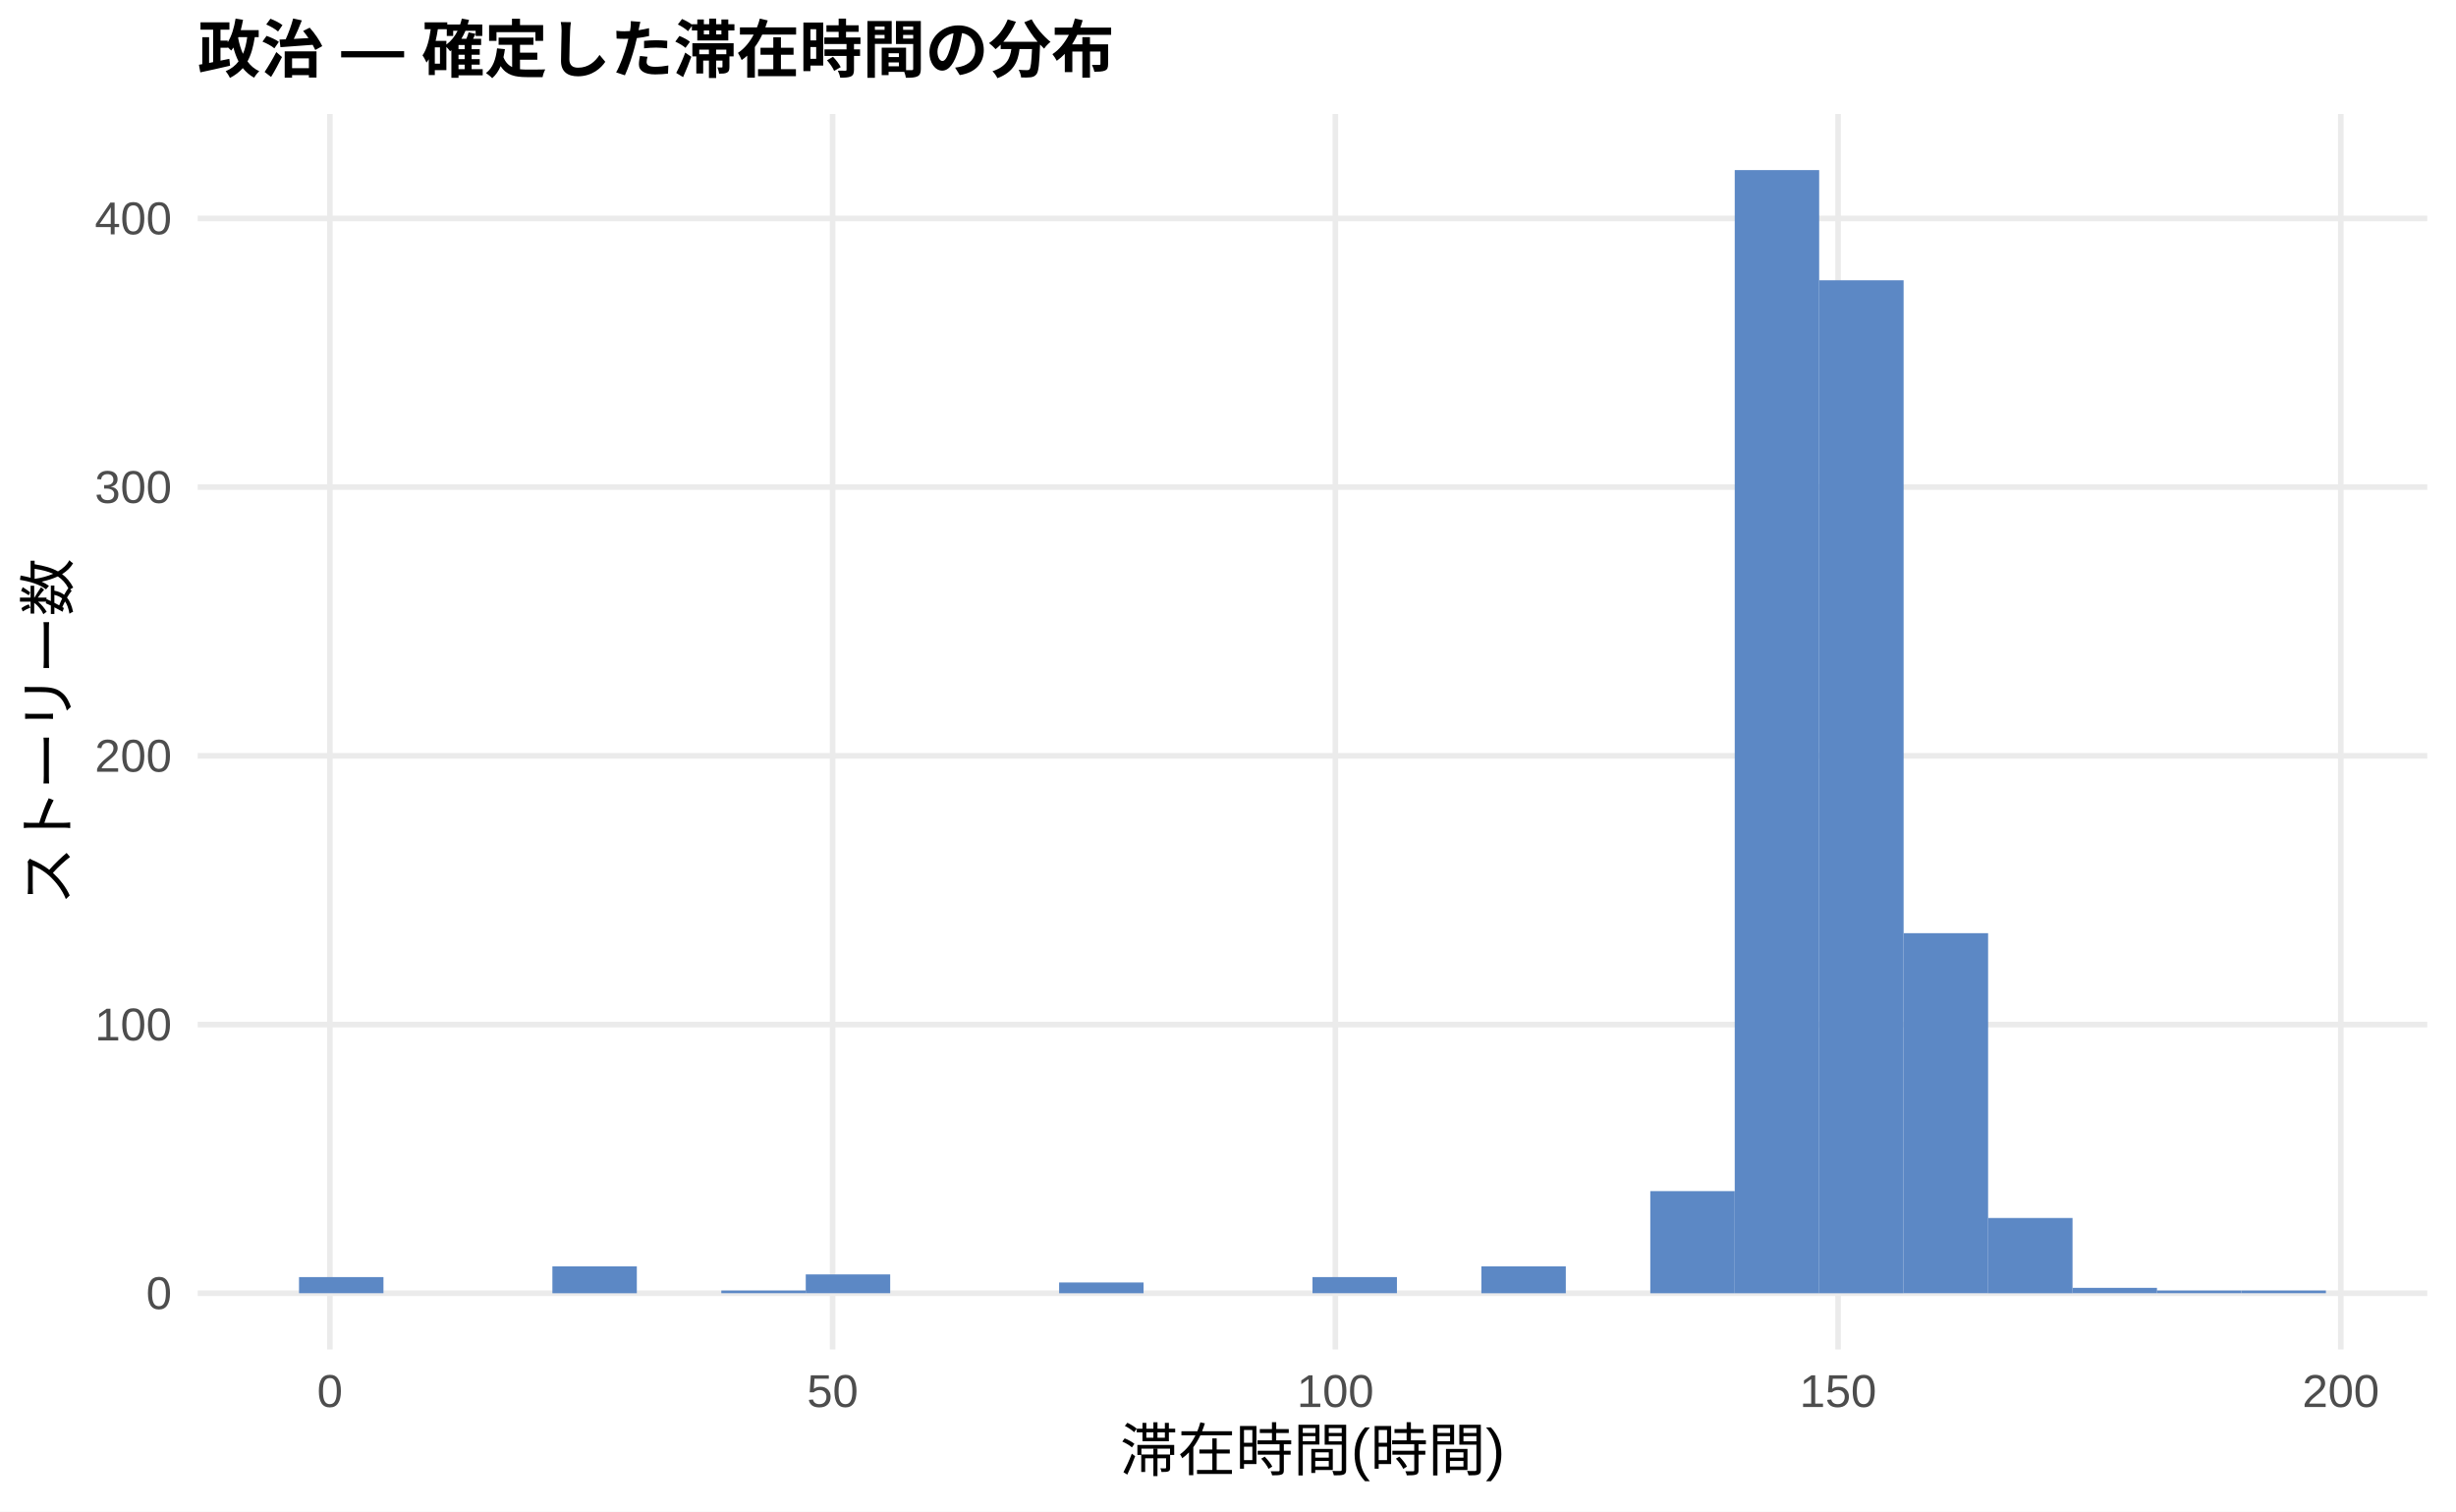
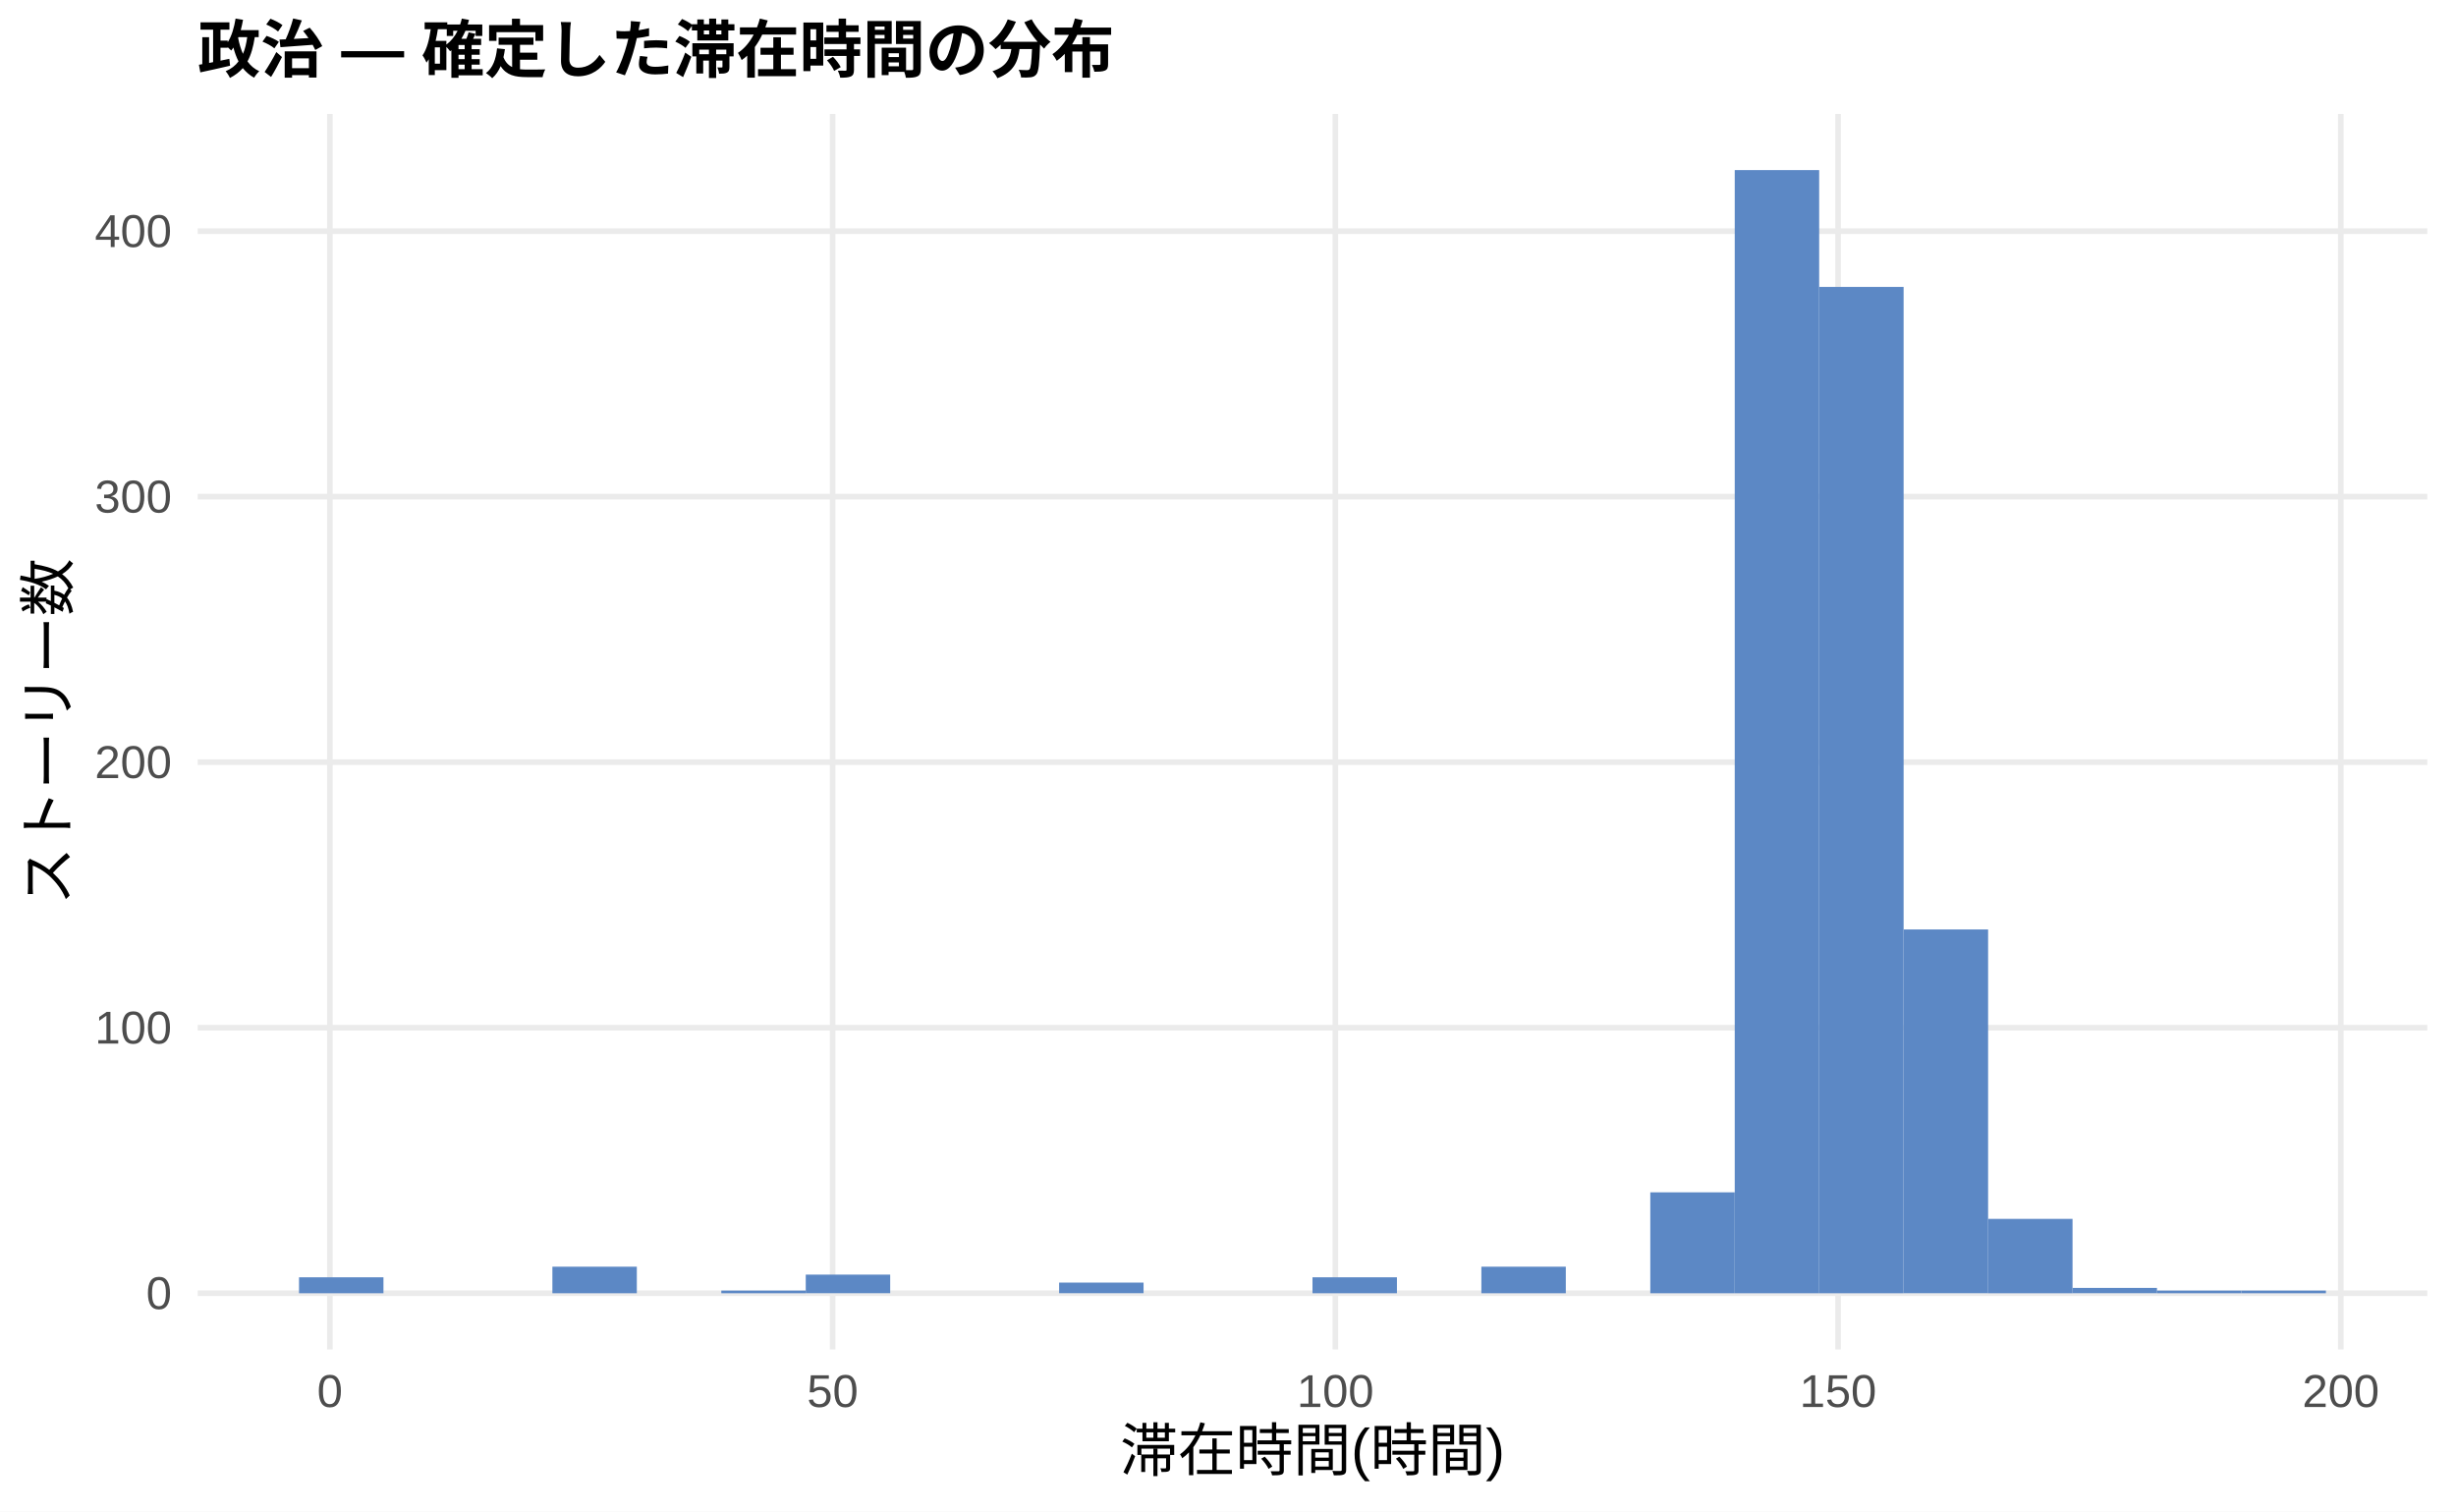
<svg xmlns="http://www.w3.org/2000/svg" width="468.00pt" height="288.00pt" viewBox="0 0 468.00 288.00">
  <g class="svglite">
    <defs>
      <style type="text/css">
    .svglite line, .svglite polyline, .svglite polygon, .svglite path, .svglite rect, .svglite circle {
      fill: none;
      stroke: #000000;
      stroke-linecap: round;
      stroke-linejoin: round;
      stroke-miterlimit: 10.00;
    }
    .svglite text {
      white-space: pre;
    }
    .svglite g.glyphgroup path {
      fill: inherit;
      stroke: none;
    }
  </style>
    </defs>
    <rect width="100%" height="100%" style="stroke: none; fill: #FFFFFF;" />
    <defs>
      <clipPath id="cpMC4wMHw0NjguMDB8MC4wMHwyODguMDA=">
        <rect x="0.00" y="0.00" width="468.00" height="288.00" />
      </clipPath>
    </defs>
    <g clip-path="url(#cpMC4wMHw0NjguMDB8MC4wMHwyODguMDA=)">
      <rect x="0.00" y="0.00" width="468.00" height="288.00" style="stroke-width: 1.07; stroke: none; fill: #FFFFFF;" />
    </g>
    <defs>
      <clipPath id="cpMzcuNjd8NDYyLjUyfDIxLjcxfDI1Ny4xMg==">
        <rect x="37.67" y="21.71" width="424.85" height="235.41" />
      </clipPath>
    </defs>
    <g clip-path="url(#cpMzcuNjd8NDYyLjUyfDIxLjcxfDI1Ny4xMg==)">
      <polyline points="37.67,246.42 462.52,246.42 " style="stroke-width: 1.07; stroke: #EBEBEB; stroke-linecap: butt;" />
-       <polyline points="37.67,195.22 462.52,195.22 " style="stroke-width: 1.07; stroke: #EBEBEB; stroke-linecap: butt;" />
-       <polyline points="37.67,144.02 462.52,144.02 " style="stroke-width: 1.07; stroke: #EBEBEB; stroke-linecap: butt;" />
-       <polyline points="37.67,92.82 462.52,92.82 " style="stroke-width: 1.07; stroke: #EBEBEB; stroke-linecap: butt;" />
-       <polyline points="37.67,41.62 462.52,41.62 " style="stroke-width: 1.07; stroke: #EBEBEB; stroke-linecap: butt;" />
+       <polyline points="37.67,195.82 462.52,195.82 " style="stroke-width: 1.07; stroke: #EBEBEB; stroke-linecap: butt;" />
+       <polyline points="37.67,145.23 462.52,145.23 " style="stroke-width: 1.07; stroke: #EBEBEB; stroke-linecap: butt;" />
+       <polyline points="37.67,94.64 462.52,94.64 " style="stroke-width: 1.07; stroke: #EBEBEB; stroke-linecap: butt;" />
+       <polyline points="37.67,44.05 462.52,44.05 " style="stroke-width: 1.07; stroke: #EBEBEB; stroke-linecap: butt;" />
      <polyline points="62.86,257.12 62.86,21.71 " style="stroke-width: 1.07; stroke: #EBEBEB; stroke-linecap: butt;" />
      <polyline points="158.66,257.12 158.66,21.71 " style="stroke-width: 1.07; stroke: #EBEBEB; stroke-linecap: butt;" />
      <polyline points="254.46,257.12 254.46,21.71 " style="stroke-width: 1.07; stroke: #EBEBEB; stroke-linecap: butt;" />
      <polyline points="350.25,257.12 350.25,21.71 " style="stroke-width: 1.07; stroke: #EBEBEB; stroke-linecap: butt;" />
      <polyline points="446.05,257.12 446.05,21.71 " style="stroke-width: 1.07; stroke: #EBEBEB; stroke-linecap: butt;" />
-       <rect x="56.98" y="243.34" width="16.09" height="3.07" style="stroke-width: 1.07; stroke: none; stroke-linecap: butt; stroke-linejoin: miter; fill: #5C88C5;" />
+       <rect x="56.98" y="243.38" width="16.09" height="3.04" style="stroke-width: 1.07; stroke: none; stroke-linecap: butt; stroke-linejoin: miter; fill: #5C88C5;" />
      <rect x="73.08" y="246.42" width="16.09" height="0.00" style="stroke-width: 1.07; stroke: none; stroke-linecap: butt; stroke-linejoin: miter; fill: #5C88C5;" />
      <rect x="89.17" y="246.42" width="16.09" height="0.00" style="stroke-width: 1.07; stroke: none; stroke-linecap: butt; stroke-linejoin: miter; fill: #5C88C5;" />
-       <rect x="105.26" y="241.30" width="16.09" height="5.12" style="stroke-width: 1.07; stroke: none; stroke-linecap: butt; stroke-linejoin: miter; fill: #5C88C5;" />
+       <rect x="105.26" y="241.36" width="16.09" height="5.06" style="stroke-width: 1.07; stroke: none; stroke-linecap: butt; stroke-linejoin: miter; fill: #5C88C5;" />
      <rect x="121.35" y="246.42" width="16.09" height="0.00" style="stroke-width: 1.07; stroke: none; stroke-linecap: butt; stroke-linejoin: miter; fill: #5C88C5;" />
-       <rect x="137.45" y="245.90" width="16.09" height="0.51" style="stroke-width: 1.07; stroke: none; stroke-linecap: butt; stroke-linejoin: miter; fill: #5C88C5;" />
-       <rect x="153.54" y="242.83" width="16.09" height="3.58" style="stroke-width: 1.07; stroke: none; stroke-linecap: butt; stroke-linejoin: miter; fill: #5C88C5;" />
+       <rect x="137.45" y="245.91" width="16.09" height="0.51" style="stroke-width: 1.07; stroke: none; stroke-linecap: butt; stroke-linejoin: miter; fill: #5C88C5;" />
+       <rect x="153.54" y="242.87" width="16.09" height="3.54" style="stroke-width: 1.07; stroke: none; stroke-linecap: butt; stroke-linejoin: miter; fill: #5C88C5;" />
      <rect x="169.63" y="246.42" width="16.09" height="0.00" style="stroke-width: 1.07; stroke: none; stroke-linecap: butt; stroke-linejoin: miter; fill: #5C88C5;" />
      <rect x="185.73" y="246.42" width="16.09" height="0.00" style="stroke-width: 1.07; stroke: none; stroke-linecap: butt; stroke-linejoin: miter; fill: #5C88C5;" />
-       <rect x="201.82" y="244.37" width="16.09" height="2.05" style="stroke-width: 1.07; stroke: none; stroke-linecap: butt; stroke-linejoin: miter; fill: #5C88C5;" />
+       <rect x="201.82" y="244.39" width="16.09" height="2.02" style="stroke-width: 1.07; stroke: none; stroke-linecap: butt; stroke-linejoin: miter; fill: #5C88C5;" />
      <rect x="217.91" y="246.42" width="16.09" height="0.00" style="stroke-width: 1.07; stroke: none; stroke-linecap: butt; stroke-linejoin: miter; fill: #5C88C5;" />
      <rect x="234.00" y="246.42" width="16.09" height="0.00" style="stroke-width: 1.07; stroke: none; stroke-linecap: butt; stroke-linejoin: miter; fill: #5C88C5;" />
-       <rect x="250.10" y="243.34" width="16.09" height="3.07" style="stroke-width: 1.07; stroke: none; stroke-linecap: butt; stroke-linejoin: miter; fill: #5C88C5;" />
+       <rect x="250.10" y="243.38" width="16.09" height="3.04" style="stroke-width: 1.07; stroke: none; stroke-linecap: butt; stroke-linejoin: miter; fill: #5C88C5;" />
      <rect x="266.19" y="246.42" width="16.09" height="0.00" style="stroke-width: 1.07; stroke: none; stroke-linecap: butt; stroke-linejoin: miter; fill: #5C88C5;" />
-       <rect x="282.28" y="241.30" width="16.09" height="5.12" style="stroke-width: 1.07; stroke: none; stroke-linecap: butt; stroke-linejoin: miter; fill: #5C88C5;" />
+       <rect x="282.28" y="241.36" width="16.09" height="5.06" style="stroke-width: 1.07; stroke: none; stroke-linecap: butt; stroke-linejoin: miter; fill: #5C88C5;" />
      <rect x="298.37" y="246.42" width="16.09" height="0.00" style="stroke-width: 1.07; stroke: none; stroke-linecap: butt; stroke-linejoin: miter; fill: #5C88C5;" />
-       <rect x="314.47" y="226.96" width="16.09" height="19.46" style="stroke-width: 1.07; stroke: none; stroke-linecap: butt; stroke-linejoin: miter; fill: #5C88C5;" />
+       <rect x="314.47" y="227.19" width="16.09" height="19.23" style="stroke-width: 1.07; stroke: none; stroke-linecap: butt; stroke-linejoin: miter; fill: #5C88C5;" />
      <rect x="330.56" y="32.41" width="16.09" height="214.01" style="stroke-width: 1.07; stroke: none; stroke-linecap: butt; stroke-linejoin: miter; fill: #5C88C5;" />
-       <rect x="346.65" y="53.40" width="16.09" height="193.02" style="stroke-width: 1.07; stroke: none; stroke-linecap: butt; stroke-linejoin: miter; fill: #5C88C5;" />
-       <rect x="362.75" y="177.81" width="16.09" height="68.60" style="stroke-width: 1.07; stroke: none; stroke-linecap: butt; stroke-linejoin: miter; fill: #5C88C5;" />
-       <rect x="378.84" y="232.08" width="16.09" height="14.34" style="stroke-width: 1.07; stroke: none; stroke-linecap: butt; stroke-linejoin: miter; fill: #5C88C5;" />
-       <rect x="394.93" y="245.39" width="16.09" height="1.02" style="stroke-width: 1.07; stroke: none; stroke-linecap: butt; stroke-linejoin: miter; fill: #5C88C5;" />
-       <rect x="411.02" y="245.90" width="16.09" height="0.51" style="stroke-width: 1.07; stroke: none; stroke-linecap: butt; stroke-linejoin: miter; fill: #5C88C5;" />
-       <rect x="427.12" y="245.90" width="16.09" height="0.51" style="stroke-width: 1.07; stroke: none; stroke-linecap: butt; stroke-linejoin: miter; fill: #5C88C5;" />
+       <rect x="346.65" y="54.67" width="16.09" height="191.75" style="stroke-width: 1.07; stroke: none; stroke-linecap: butt; stroke-linejoin: miter; fill: #5C88C5;" />
+       <rect x="362.75" y="177.10" width="16.09" height="69.31" style="stroke-width: 1.07; stroke: none; stroke-linecap: butt; stroke-linejoin: miter; fill: #5C88C5;" />
+       <rect x="378.84" y="232.25" width="16.09" height="14.17" style="stroke-width: 1.07; stroke: none; stroke-linecap: butt; stroke-linejoin: miter; fill: #5C88C5;" />
+       <rect x="394.93" y="245.40" width="16.09" height="1.01" style="stroke-width: 1.07; stroke: none; stroke-linecap: butt; stroke-linejoin: miter; fill: #5C88C5;" />
+       <rect x="411.02" y="245.91" width="16.09" height="0.51" style="stroke-width: 1.07; stroke: none; stroke-linecap: butt; stroke-linejoin: miter; fill: #5C88C5;" />
+       <rect x="427.12" y="245.91" width="16.09" height="0.51" style="stroke-width: 1.07; stroke: none; stroke-linecap: butt; stroke-linejoin: miter; fill: #5C88C5;" />
    </g>
    <g clip-path="url(#cpMC4wMHw0NjguMDB8MC4wMHwyODguMDA=)">
      <text x="32.74" y="249.44" text-anchor="end" style="font-size: 8.80px;fill: #4D4D4D; font-family: &quot;Liberation Sans&quot;;" textLength="4.89px" lengthAdjust="spacingAndGlyphs">0</text>
-       <text x="32.74" y="198.25" text-anchor="end" style="font-size: 8.80px;fill: #4D4D4D; font-family: &quot;Liberation Sans&quot;;" textLength="14.67px" lengthAdjust="spacingAndGlyphs">100</text>
-       <text x="32.74" y="147.05" text-anchor="end" style="font-size: 8.80px;fill: #4D4D4D; font-family: &quot;Liberation Sans&quot;;" textLength="14.67px" lengthAdjust="spacingAndGlyphs">200</text>
-       <text x="32.74" y="95.85" text-anchor="end" style="font-size: 8.80px;fill: #4D4D4D; font-family: &quot;Liberation Sans&quot;;" textLength="14.67px" lengthAdjust="spacingAndGlyphs">300</text>
-       <text x="32.74" y="44.65" text-anchor="end" style="font-size: 8.80px;fill: #4D4D4D; font-family: &quot;Liberation Sans&quot;;" textLength="14.67px" lengthAdjust="spacingAndGlyphs">400</text>
+       <text x="32.74" y="198.85" text-anchor="end" style="font-size: 8.80px;fill: #4D4D4D; font-family: &quot;Liberation Sans&quot;;" textLength="14.67px" lengthAdjust="spacingAndGlyphs">100</text>
+       <text x="32.74" y="148.26" text-anchor="end" style="font-size: 8.80px;fill: #4D4D4D; font-family: &quot;Liberation Sans&quot;;" textLength="14.67px" lengthAdjust="spacingAndGlyphs">200</text>
+       <text x="32.74" y="97.67" text-anchor="end" style="font-size: 8.80px;fill: #4D4D4D; font-family: &quot;Liberation Sans&quot;;" textLength="14.67px" lengthAdjust="spacingAndGlyphs">300</text>
+       <text x="32.74" y="47.07" text-anchor="end" style="font-size: 8.80px;fill: #4D4D4D; font-family: &quot;Liberation Sans&quot;;" textLength="14.67px" lengthAdjust="spacingAndGlyphs">400</text>
      <text x="62.86" y="268.10" text-anchor="middle" style="font-size: 8.80px;fill: #4D4D4D; font-family: &quot;Liberation Sans&quot;;" textLength="4.89px" lengthAdjust="spacingAndGlyphs">0</text>
      <text x="158.66" y="268.10" text-anchor="middle" style="font-size: 8.80px;fill: #4D4D4D; font-family: &quot;Liberation Sans&quot;;" textLength="9.78px" lengthAdjust="spacingAndGlyphs">50</text>
      <text x="254.46" y="268.10" text-anchor="middle" style="font-size: 8.80px;fill: #4D4D4D; font-family: &quot;Liberation Sans&quot;;" textLength="14.67px" lengthAdjust="spacingAndGlyphs">100</text>
      <text x="350.25" y="268.10" text-anchor="middle" style="font-size: 8.80px;fill: #4D4D4D; font-family: &quot;Liberation Sans&quot;;" textLength="14.67px" lengthAdjust="spacingAndGlyphs">150</text>
      <text x="446.05" y="268.10" text-anchor="middle" style="font-size: 8.80px;fill: #4D4D4D; font-family: &quot;Liberation Sans&quot;;" textLength="14.67px" lengthAdjust="spacingAndGlyphs">200</text>
      <text x="250.10" y="280.24" text-anchor="middle" style="font-size: 11.00px; font-family: &quot;Liberation Sans&quot;;" textLength="73.31px" lengthAdjust="spacingAndGlyphs">滞在時間(時間)</text>
      <text transform="translate(13.05,139.41) rotate(-90)" text-anchor="middle" style="font-size: 11.00px; font-family: &quot;Liberation Sans&quot;;" textLength="66.00px" lengthAdjust="spacingAndGlyphs">ストーリー数</text>
      <text x="37.67" y="13.74" style="font-size: 12.00px; font-weight: bold; font-family: &quot;Liberation Sans&quot;;" textLength="174.66px" lengthAdjust="spacingAndGlyphs">政治 — 確定した滞在時間の分布</text>
    </g>
  </g>
</svg>
